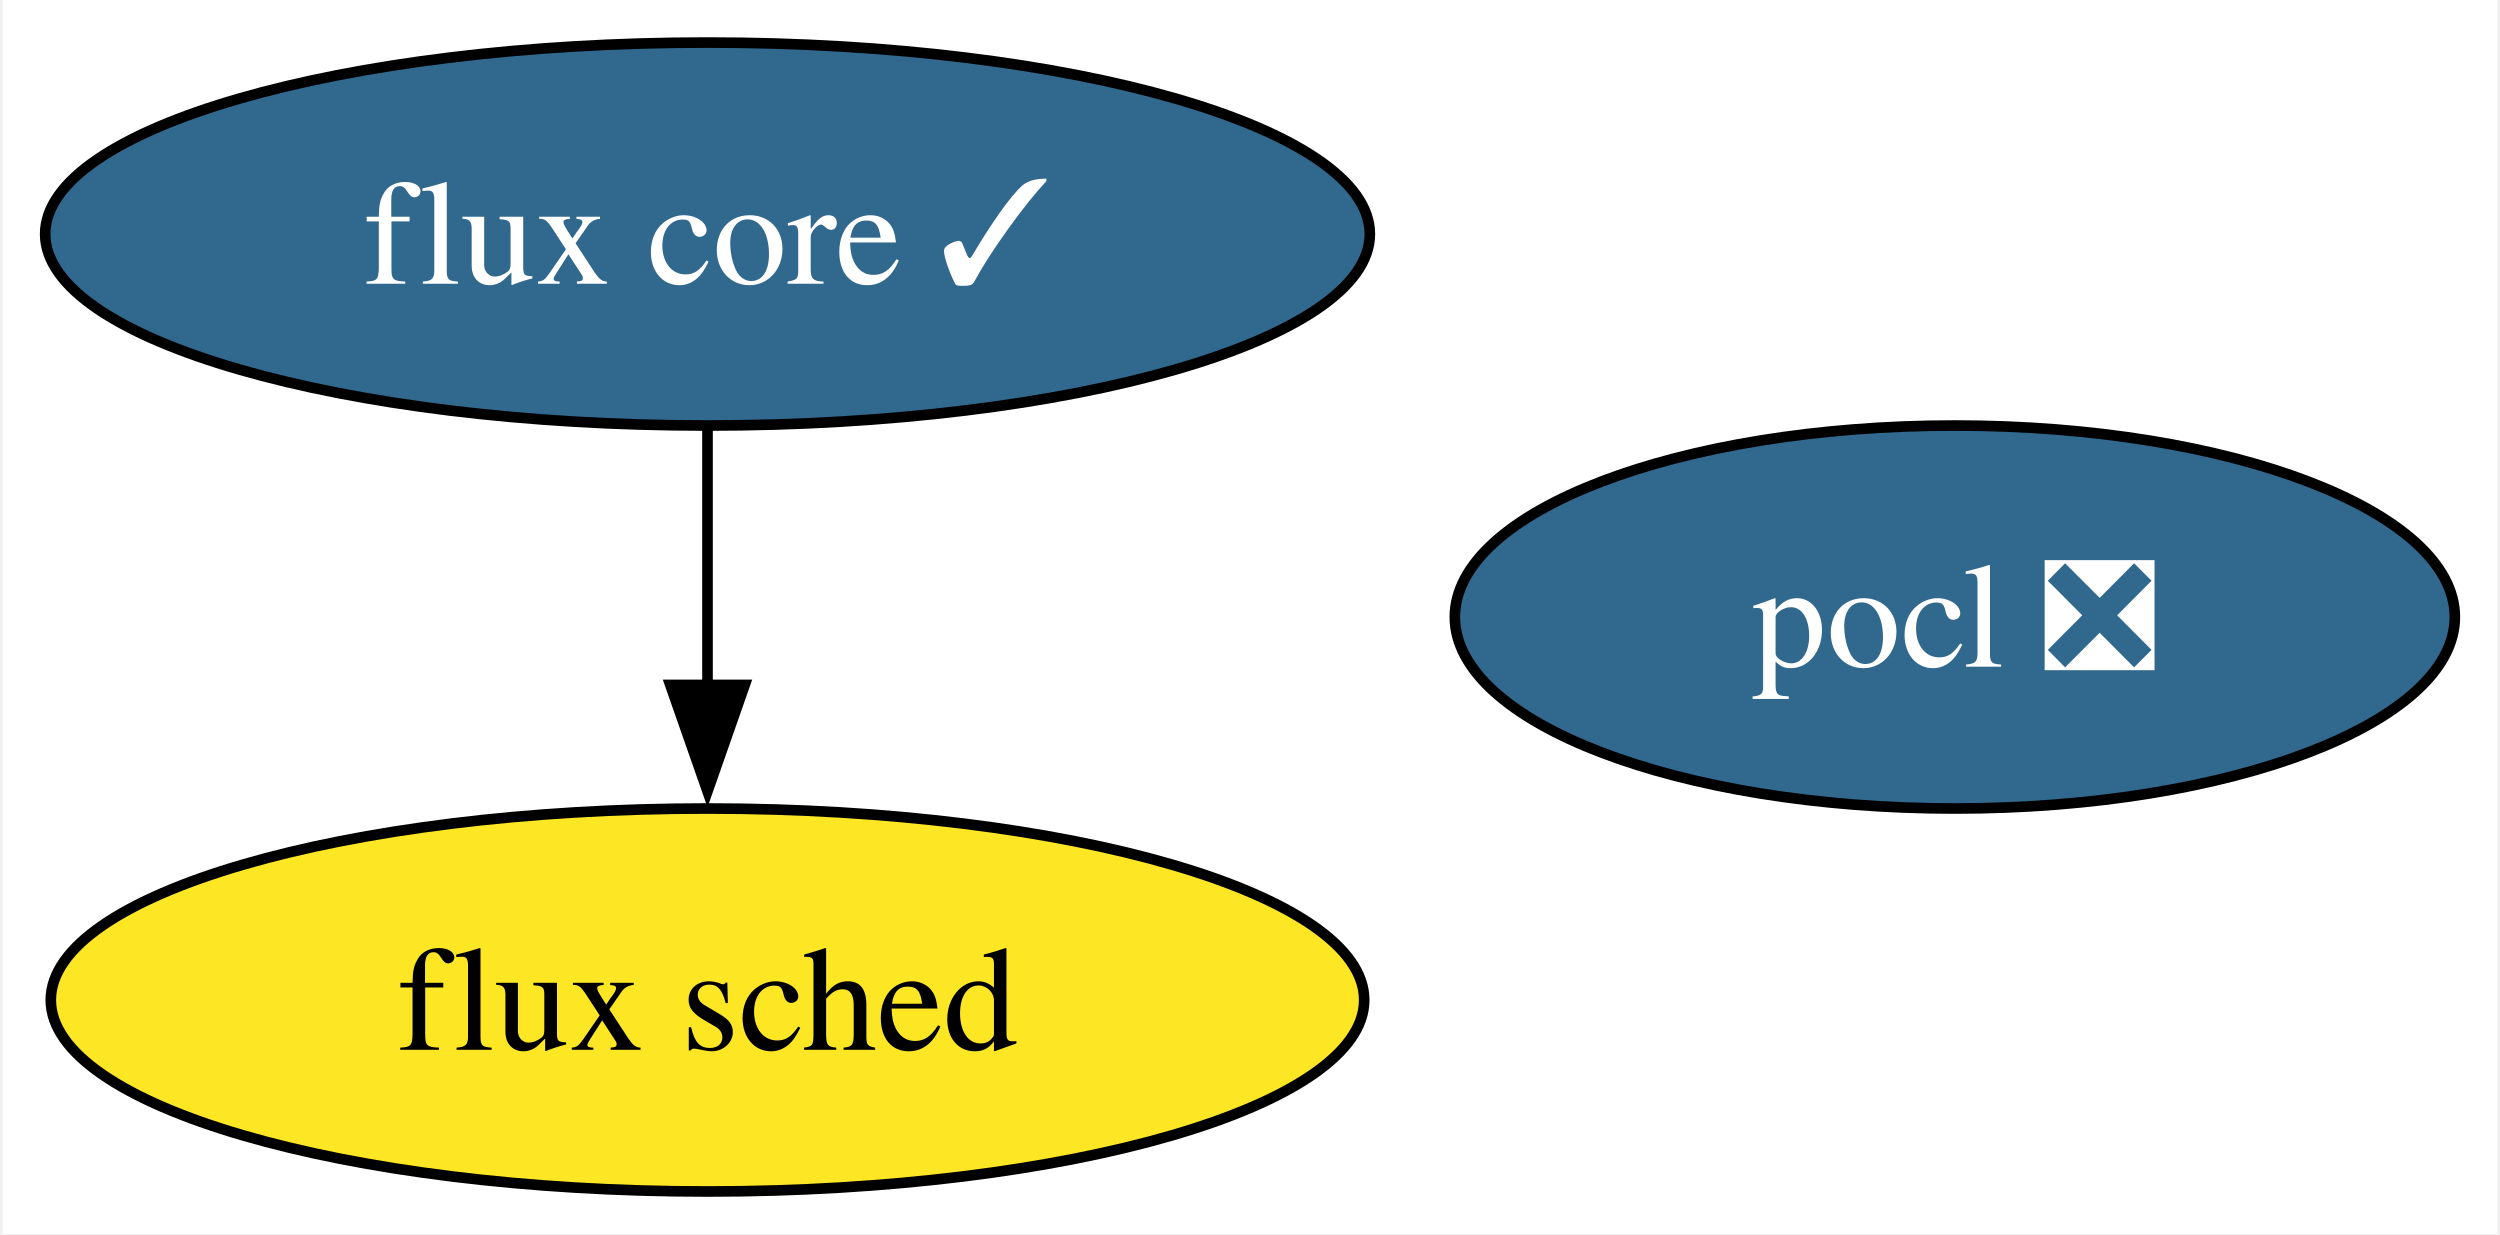
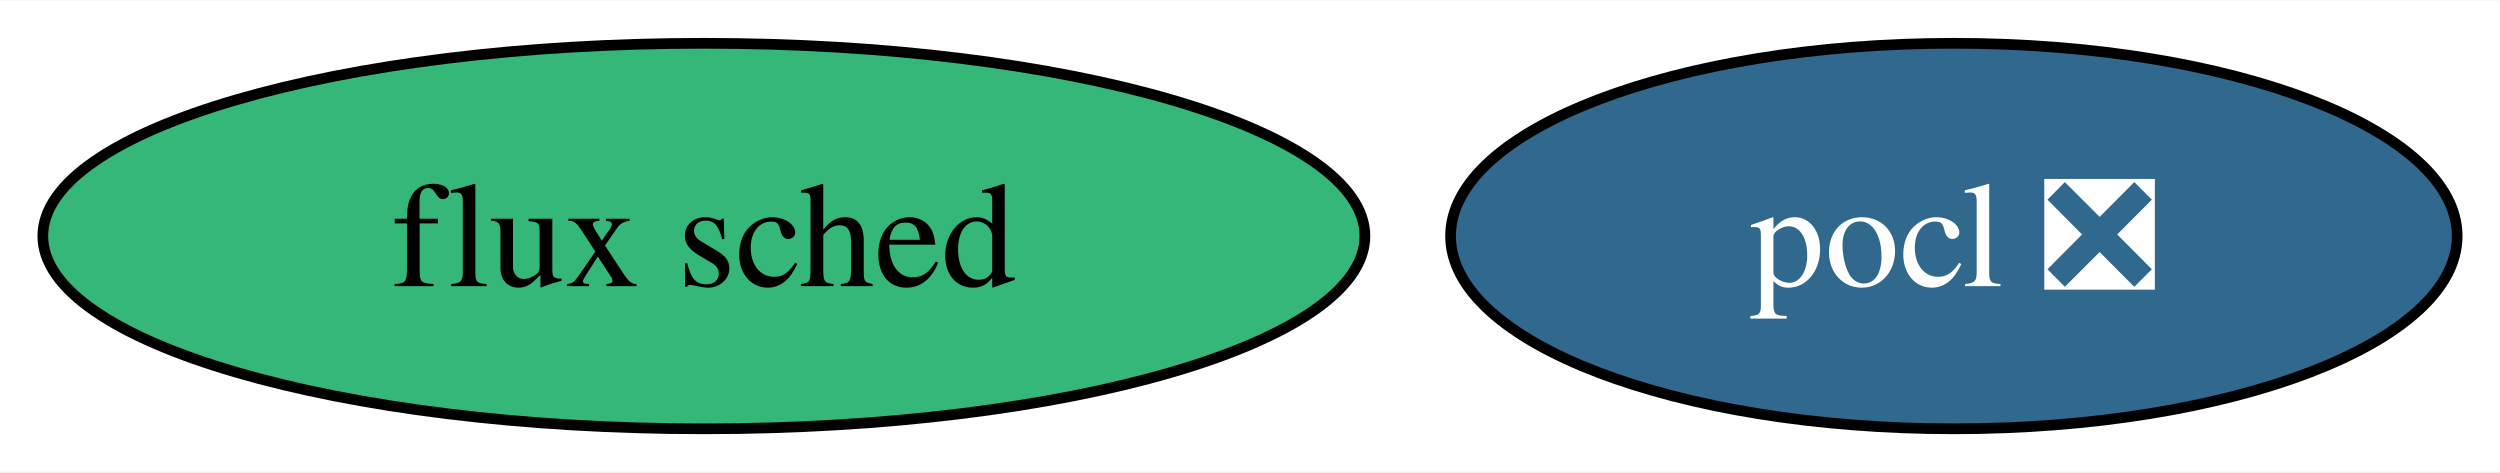
- <svg xmlns="http://www.w3.org/2000/svg" xmlns:xlink="http://www.w3.org/1999/xlink" width="235pt" height="116pt" viewBox="0.00 0.00 234.51 116.00">
-   <g id="graph0" class="graph" transform="scale(1 1) rotate(0) translate(4 112)">
-     <polygon fill="white" stroke="none" points="-4,4 -4,-112 230.51,-112 230.51,4 -4,4" />
+ <svg xmlns="http://www.w3.org/2000/svg" xmlns:xlink="http://www.w3.org/1999/xlink" width="233pt" height="44pt" viewBox="0.00 0.00 233.46 44.00">
+   <g id="graph0" class="graph" transform="scale(1 1) rotate(0) translate(4 40)">
+     <polygon fill="white" stroke="none" points="-4,4 -4,-40 229.46,-40 229.46,4 -4,4" />
    <g id="node1" class="node">
      <g id="a_node1">
        <a xlink:href="https://github.com/conda-forge/pocl-feedstock/pull/106" xlink:title="pocl ❎">
-           <ellipse fill="#31688e" stroke="black" cx="179.51" cy="-54" rx="47" ry="18" />
-           <text text-anchor="middle" x="179.51" y="-49.33" font-family="Times,serif" font-size="14.00" fill="white">pocl ❎</text>
+           <ellipse fill="#31688e" stroke="black" cx="178.46" cy="-18" rx="47" ry="18" />
+           <text text-anchor="middle" x="178.46" y="-13.32" font-family="Times,serif" font-size="14.00" fill="white">pocl ❎</text>
        </a>
      </g>
    </g>
    <g id="node2" class="node">
      <g id="a_node2">
-         <a xlink:href="https://github.com/conda-forge/flux-core-feedstock/pull/59" xlink:title="flux core ✓">
-           <ellipse fill="#31688e" stroke="black" cx="62.26" cy="-90" rx="62.26" ry="18" />
-           <text text-anchor="middle" x="62.26" y="-85.33" font-family="Times,serif" font-size="14.00" fill="white">flux core ✓</text>
+         <a xlink:href="https://github.com/conda-forge/flux-sched-feedstock" xlink:title="flux sched">
+           <ellipse fill="#35b779" stroke="black" cx="61.73" cy="-18" rx="61.73" ry="18" />
+           <text text-anchor="middle" x="61.73" y="-13.32" font-family="Times,serif" font-size="14.00">flux sched</text>
        </a>
      </g>
    </g>
-     <g id="node3" class="node">
-       <g id="a_node3">
-         <a xlink:href="https://github.com/conda-forge/flux-sched-feedstock" xlink:title="flux sched">
-           <ellipse fill="#fde725" stroke="black" cx="62.26" cy="-18" rx="61.73" ry="18" />
-           <text text-anchor="middle" x="62.26" y="-13.32" font-family="Times,serif" font-size="14.00">flux sched</text>
-         </a>
-       </g>
-     </g>
-     <g id="edge1" class="edge">
-       <path fill="none" stroke="black" d="M62.26,-71.7C62.26,-64.41 62.26,-55.73 62.26,-47.54" />
-       <polygon fill="black" stroke="black" points="65.76,-47.62 62.26,-37.62 58.76,-47.62 65.76,-47.62" />
-     </g>
  </g>
</svg>
